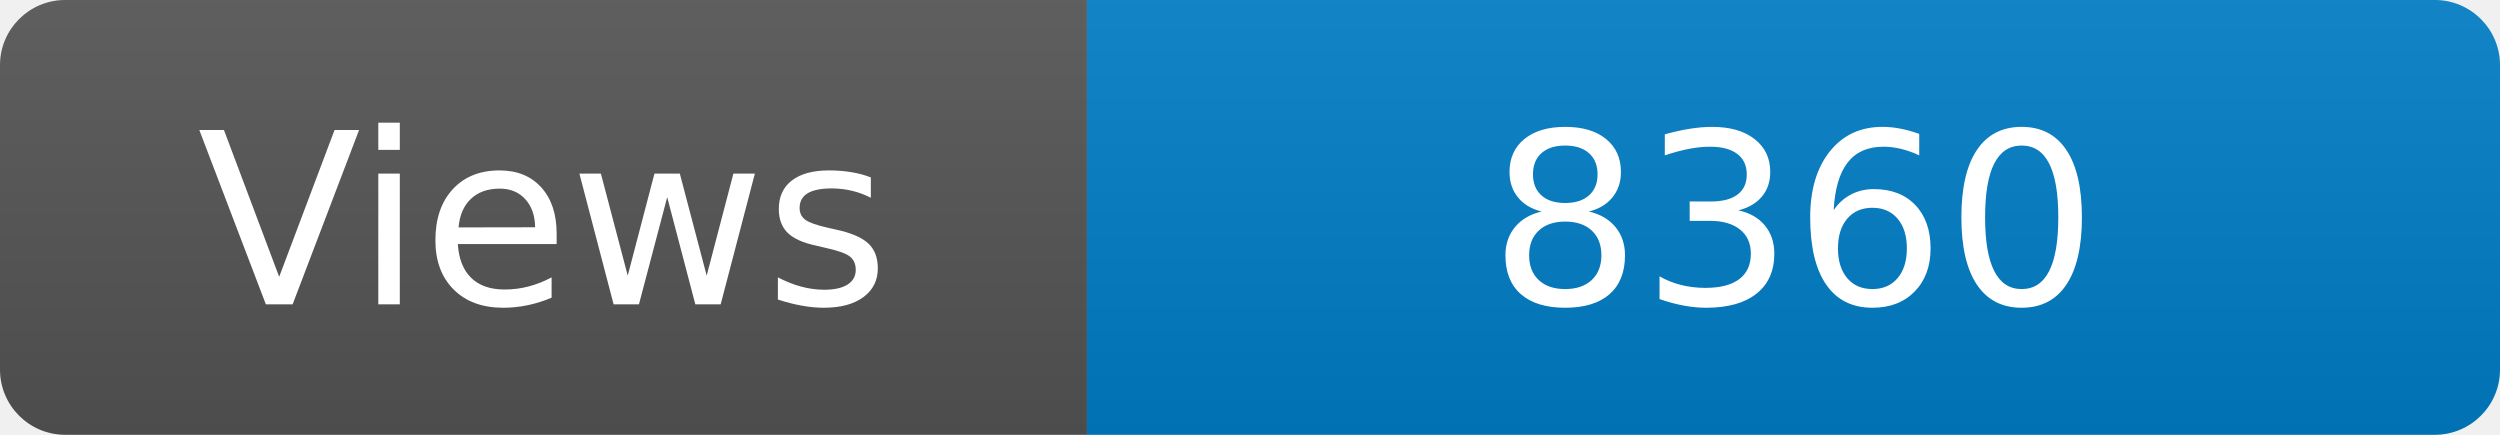
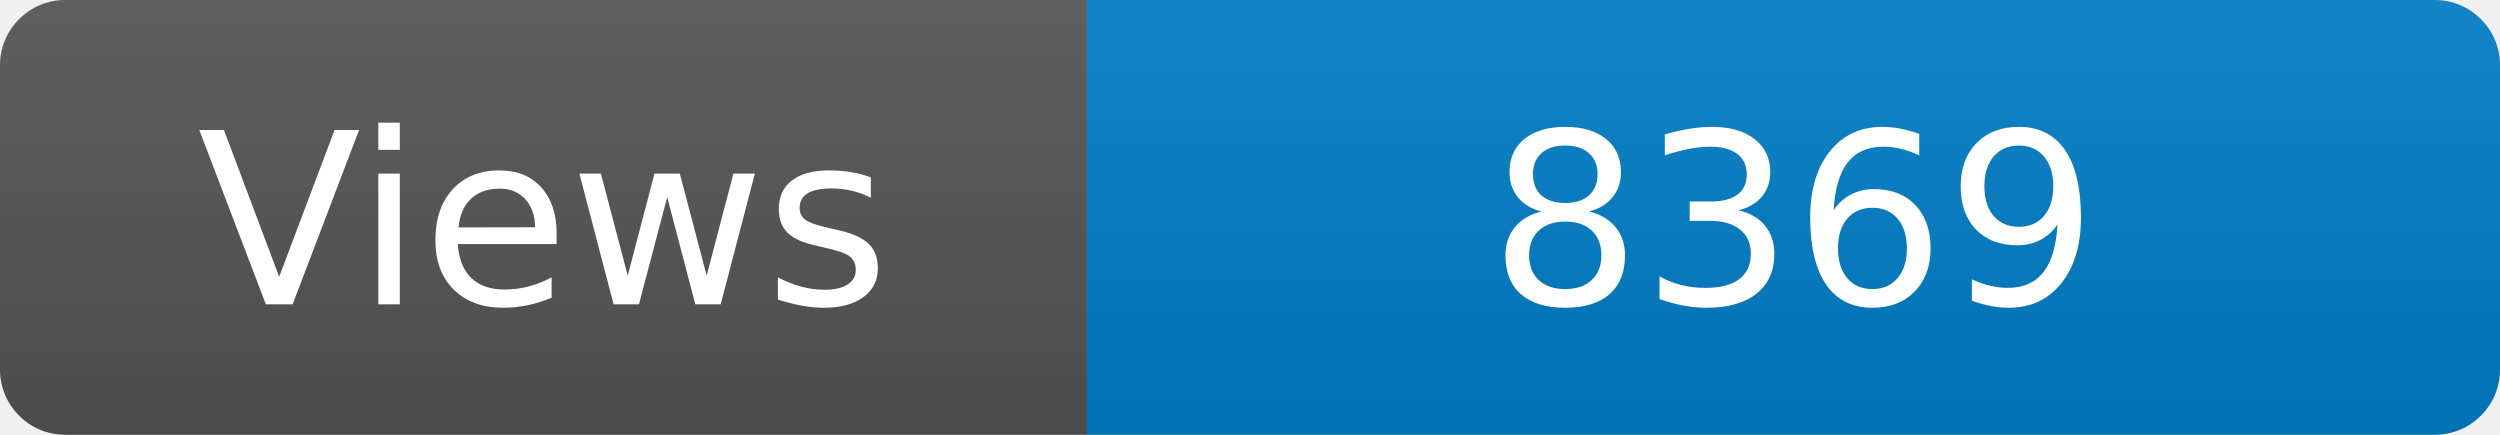
<svg xmlns="http://www.w3.org/2000/svg" width="115" height="20" role="img" aria-label="Maintained?: yes">
  <linearGradient id="s" x2="0" y2="100%">
    <stop offset="0" stop-color="#bbb" stop-opacity=".1" />
    <stop offset="1" stop-opacity=".1" />
  </linearGradient>
  <clipPath id="r">
    <rect width="115" height="20" rx="3" fill="#fff" />
  </clipPath>
  <g clip-path="url(#r)">
    <rect width="50" height="20" fill="#555" />
    <rect x="50" width="160" height="20" fill="#007ec6" />
    <rect width="115" height="20" fill="url(#s)" />
  </g>
  <g fill="#fff" text-anchor="middle" font-family="Verdana,Geneva,DejaVu Sans,sans-serif" font-size="110">
    <text x="250" y="140" transform="scale(.1)" fill="#fff">Views</text>
-     <text x="825" y="140" transform="scale(.1)" fill="#fff">8360</text>
+     <text x="825" y="140" transform="scale(.1)" fill="#fff">8369</text>
  </g>
</svg>
